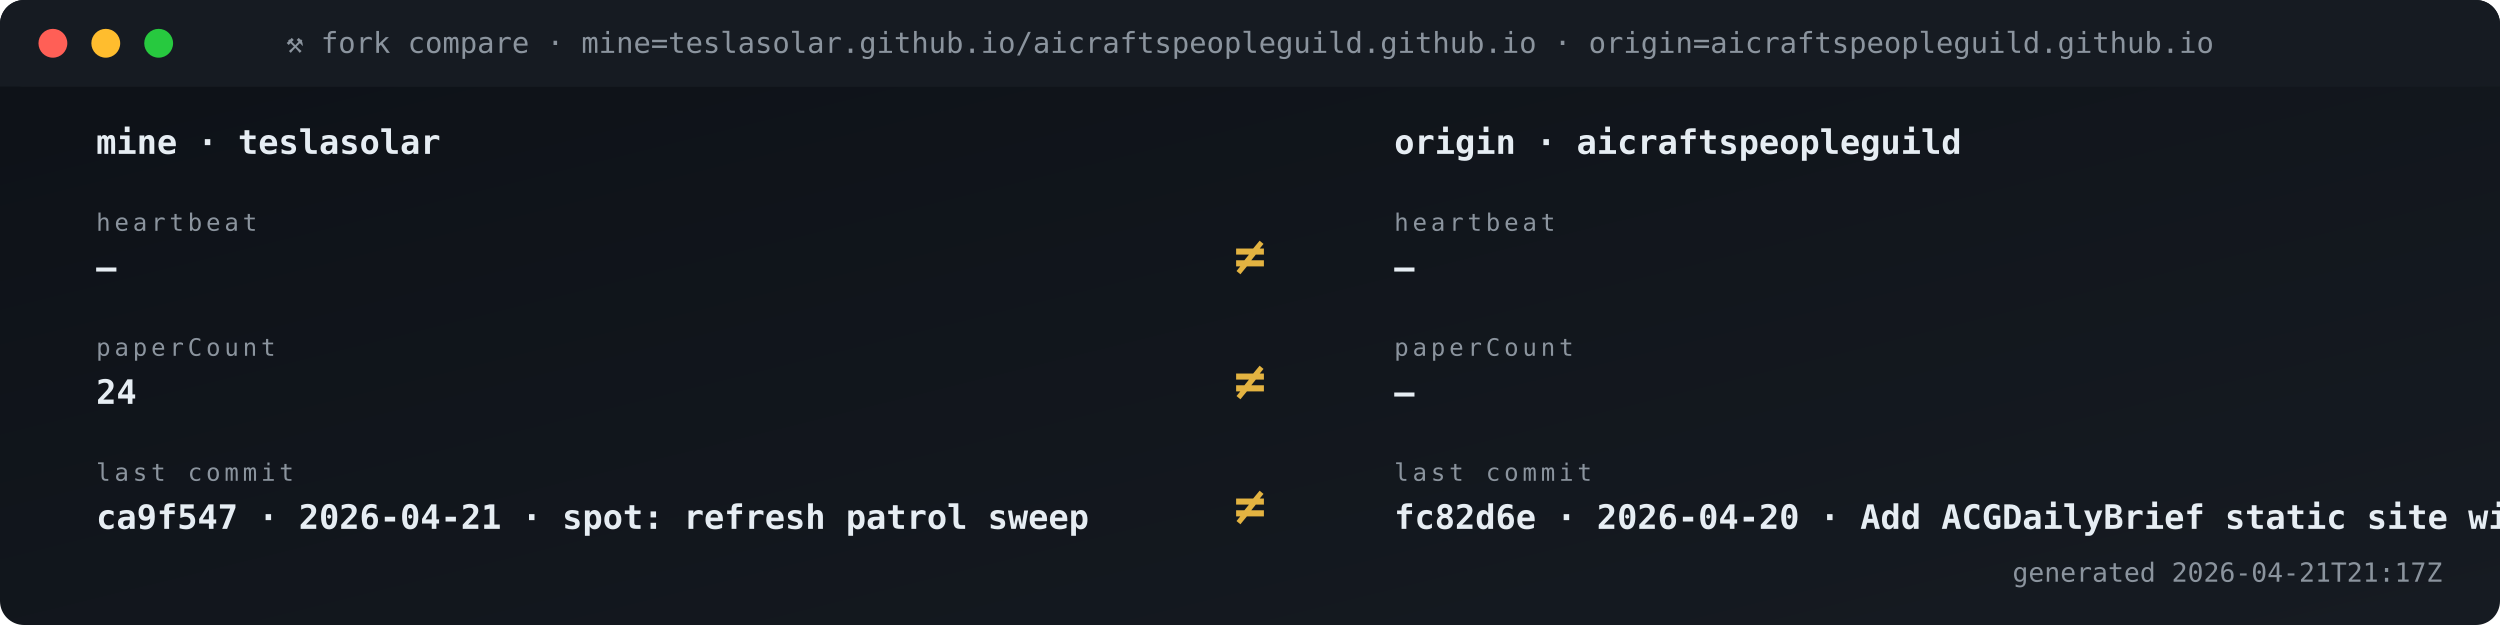
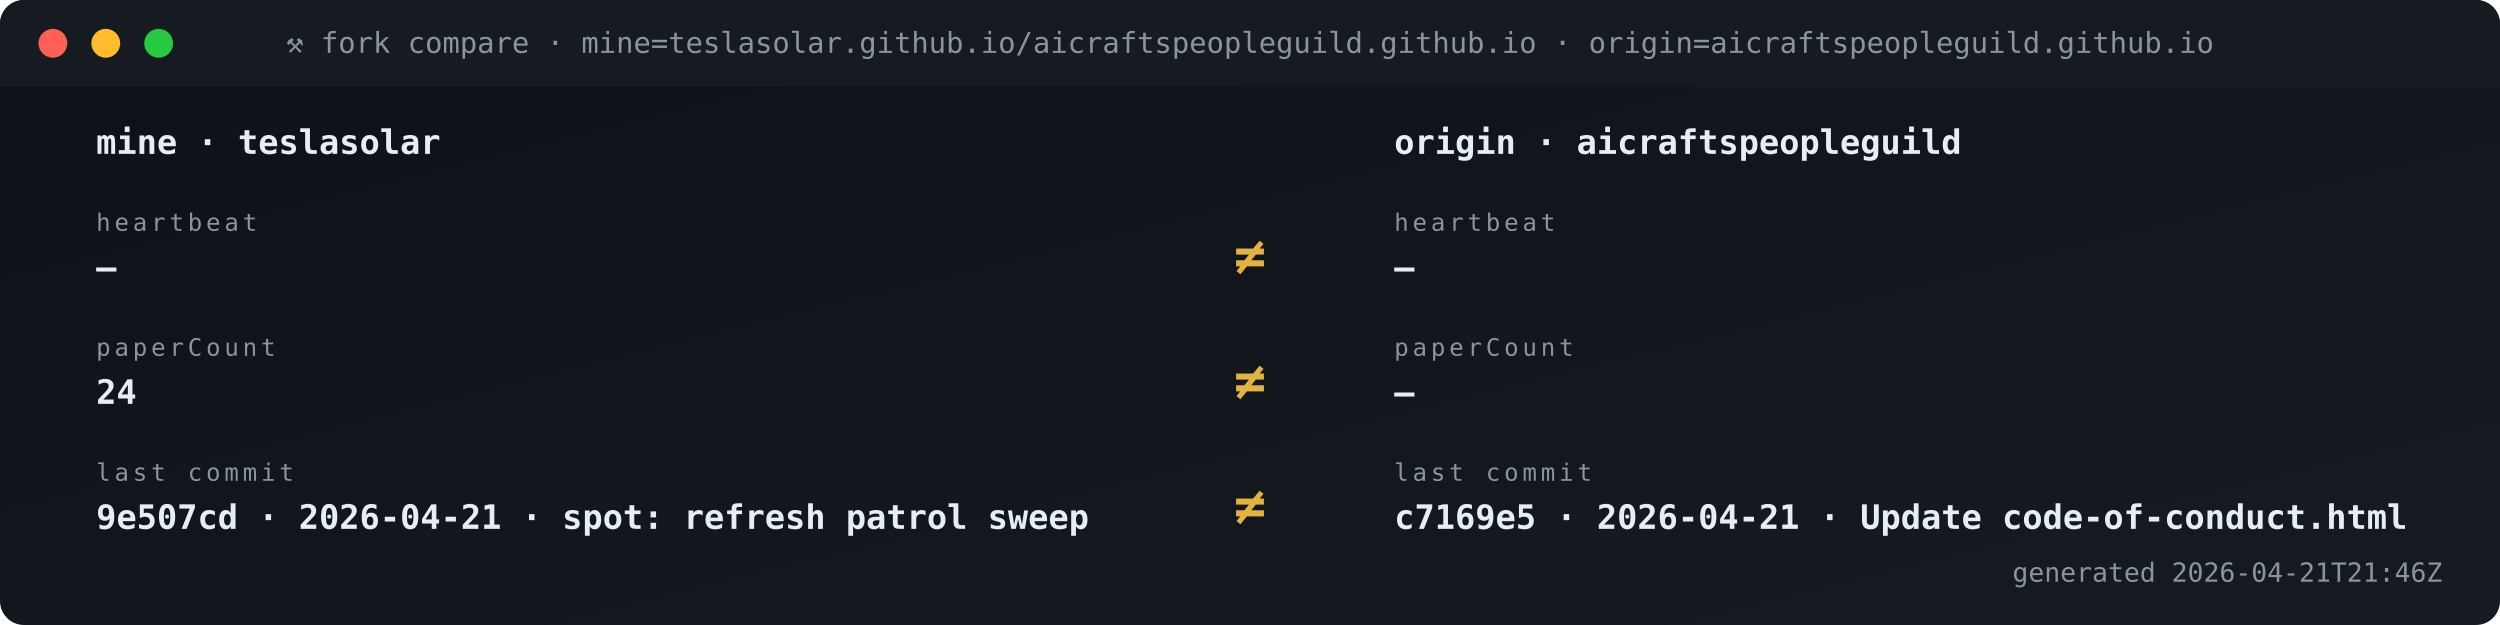
<svg xmlns="http://www.w3.org/2000/svg" viewBox="0 0 1040 260" width="1040" height="260" role="img" aria-label="Fork vs origin compare">
  <defs>
    <linearGradient id="gBg" x1="0" x2="1" y1="0" y2="1">
      <stop offset="0" stop-color="#0d1117" />
      <stop offset="1" stop-color="#161b22" />
    </linearGradient>
    <style>
      .t{font-family:'SFMono-Regular',Consolas,monospace}
      .lb{fill:#8b949e;font-size:10px;text-transform:uppercase;letter-spacing:1.6px}
      .va{fill:#e6edf3;font-size:20px;font-weight:700}
      .vs{fill:#e6edf3;font-size:14px;font-weight:600}
      .lo{fill:#79c0ff;font-size:11px}
      .sub{fill:#8b949e;font-size:11px}
      .g{fill:#3fb950} .a{fill:#e3b341} .r{fill:#f85149}
      .p{fill:#a371f7} .o{fill:#f0883e}
      .pulse{animation:plz 1.8s ease-out infinite}
      @keyframes plz{
        0%{transform:scale(1);opacity:.85}
        45%{transform:scale(1.35);opacity:.3}
        100%{transform:scale(1.8);opacity:0}
      }
      .spin{animation:sp 4s linear infinite;transform-origin:center}
      @keyframes sp{from{transform:rotate(0)}to{transform:rotate(360deg)}}
    </style>
  </defs>
  <rect width="1040" height="260" rx="10" fill="url(#gBg)" />
  <rect x="0" y="0" width="1040" height="36" rx="10" fill="#161b22" />
  <rect x="0" y="26" width="1040" height="10" fill="#161b22" />
  <circle cx="22" cy="18" r="6" fill="#ff5f56" />
  <circle cx="44" cy="18" r="6" fill="#ffbd2e" />
  <circle cx="66" cy="18" r="6" fill="#27c93f" />
  <text x="520" y="22" text-anchor="middle" class="t" font-size="12" fill="#8b949e">⚒ fork compare · mine=teslasolar.github.io/aicraftspeopleguild.github.io  ·  origin=aicraftspeopleguild.github.io</text>
  <text x="40" y="64" class="t vs">mine  ·  teslasolar</text>
  <text x="580" y="64" class="t vs">origin  ·  aicraftspeopleguild</text>
  <text x="40" y="96" class="t lb">heartbeat</text>
  <text x="40" y="116" class="t vs">—</text>
  <text x="580" y="96" class="t lb">heartbeat</text>
  <text x="580" y="116" class="t vs">—</text>
  <text x="520" y="114" text-anchor="middle" class="t" font-size="22" font-weight="700" fill="#e3b341">≠</text>
  <text x="40" y="148" class="t lb">paperCount</text>
  <text x="40" y="168" class="t vs">24</text>
  <text x="580" y="148" class="t lb">paperCount</text>
  <text x="580" y="168" class="t vs">—</text>
  <text x="520" y="166" text-anchor="middle" class="t" font-size="22" font-weight="700" fill="#e3b341">≠</text>
  <text x="40" y="200" class="t lb">last commit</text>
-   <text x="40" y="220" class="t vs">ca9f547 · 2026-04-21 · spot: refresh patrol sweep</text>
+   <text x="40" y="220" class="t vs">9e507cd · 2026-04-21 · spot: refresh patrol sweep</text>
  <text x="580" y="200" class="t lb">last commit</text>
-   <text x="580" y="220" class="t vs">fc82d6e · 2026-04-20 · Add ACGDailyBrief static site wit</text>
+   <text x="580" y="220" class="t vs">c7169e5 · 2026-04-21 · Update code-of-conduct.html</text>
  <text x="520" y="218" text-anchor="middle" class="t" font-size="22" font-weight="700" fill="#e3b341">≠</text>
-   <text x="1016" y="242" text-anchor="end" class="t sub">generated 2026-04-21T21:17Z</text>
+   <text x="1016" y="242" text-anchor="end" class="t sub">generated 2026-04-21T21:46Z</text>
</svg>
